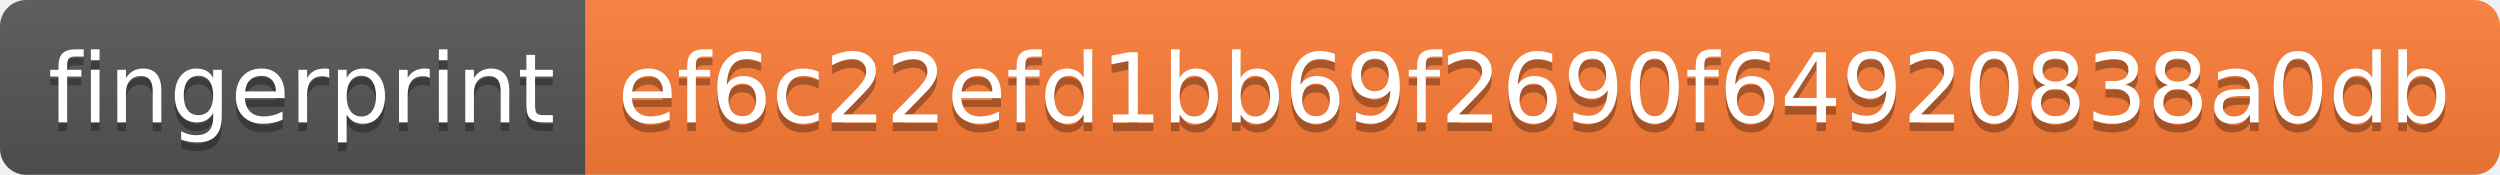
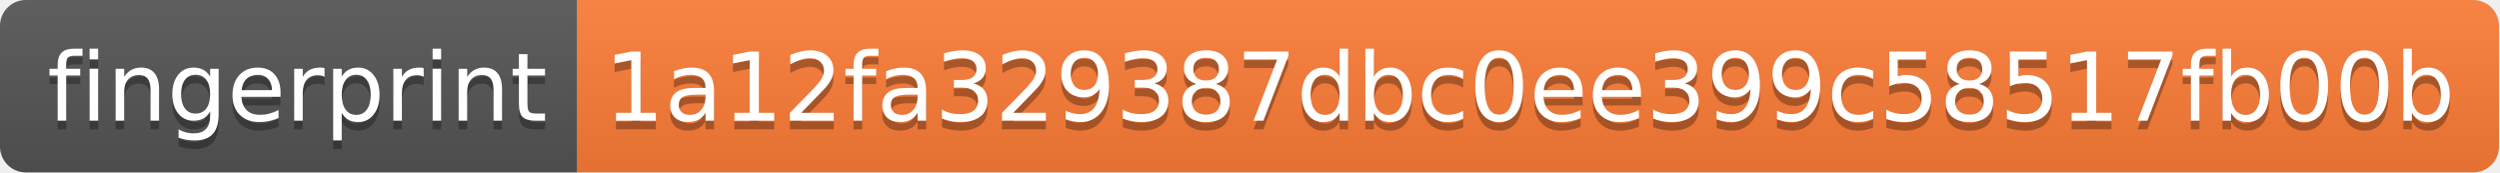
- <svg xmlns="http://www.w3.org/2000/svg" width="286" height="20" role="img" aria-label="fingerprint: ef6c22efd1bb69f2690f64920838a0db">
+ <svg xmlns="http://www.w3.org/2000/svg" width="290" height="20" role="img" aria-label="fingerprint: 1a12fa329387dbc0ee399c58517fb00b">
  <linearGradient id="s" x2="0" y2="100%">
    <stop offset="0" stop-color="#bbb" stop-opacity=".1" />
    <stop offset="1" stop-opacity=".1" />
  </linearGradient>
  <clipPath id="r">
-     <rect width="286" height="20" rx="3" fill="#fff" />
+     <rect width="290" height="20" rx="3" fill="#fff" />
  </clipPath>
  <g clip-path="url(#r)">
    <rect width="67" height="20" fill="#555" />
-     <rect x="67" width="219" height="20" fill="#fe7d37" />
-     <rect width="286" height="20" fill="url(#s)" />
+     <rect x="67" width="223" height="20" fill="#fe7d37" />
+     <rect width="290" height="20" fill="url(#s)" />
  </g>
  <g fill="#fff" text-anchor="middle" font-family="Verdana,Geneva,DejaVu Sans,sans-serif" text-rendering="geometricPrecision" font-size="110">
    <text aria-hidden="true" x="345" y="150" fill="#010101" fill-opacity=".3" transform="scale(.1)" textLength="570">fingerprint</text>
    <text x="345" y="140" transform="scale(.1)" fill="#fff" textLength="570">fingerprint</text>
-     <text aria-hidden="true" x="1755" y="150" fill="#010101" fill-opacity=".3" transform="scale(.1)" textLength="2090">ef6c22efd1bb69f2690f64920838a0db</text>
-     <text x="1755" y="140" transform="scale(.1)" fill="#fff" textLength="2090">ef6c22efd1bb69f2690f64920838a0db</text>
+     <text aria-hidden="true" x="1775" y="150" fill="#010101" fill-opacity=".3" transform="scale(.1)" textLength="2130">1a12fa329387dbc0ee399c58517fb00b</text>
+     <text x="1775" y="140" transform="scale(.1)" fill="#fff" textLength="2130">1a12fa329387dbc0ee399c58517fb00b</text>
  </g>
</svg>
